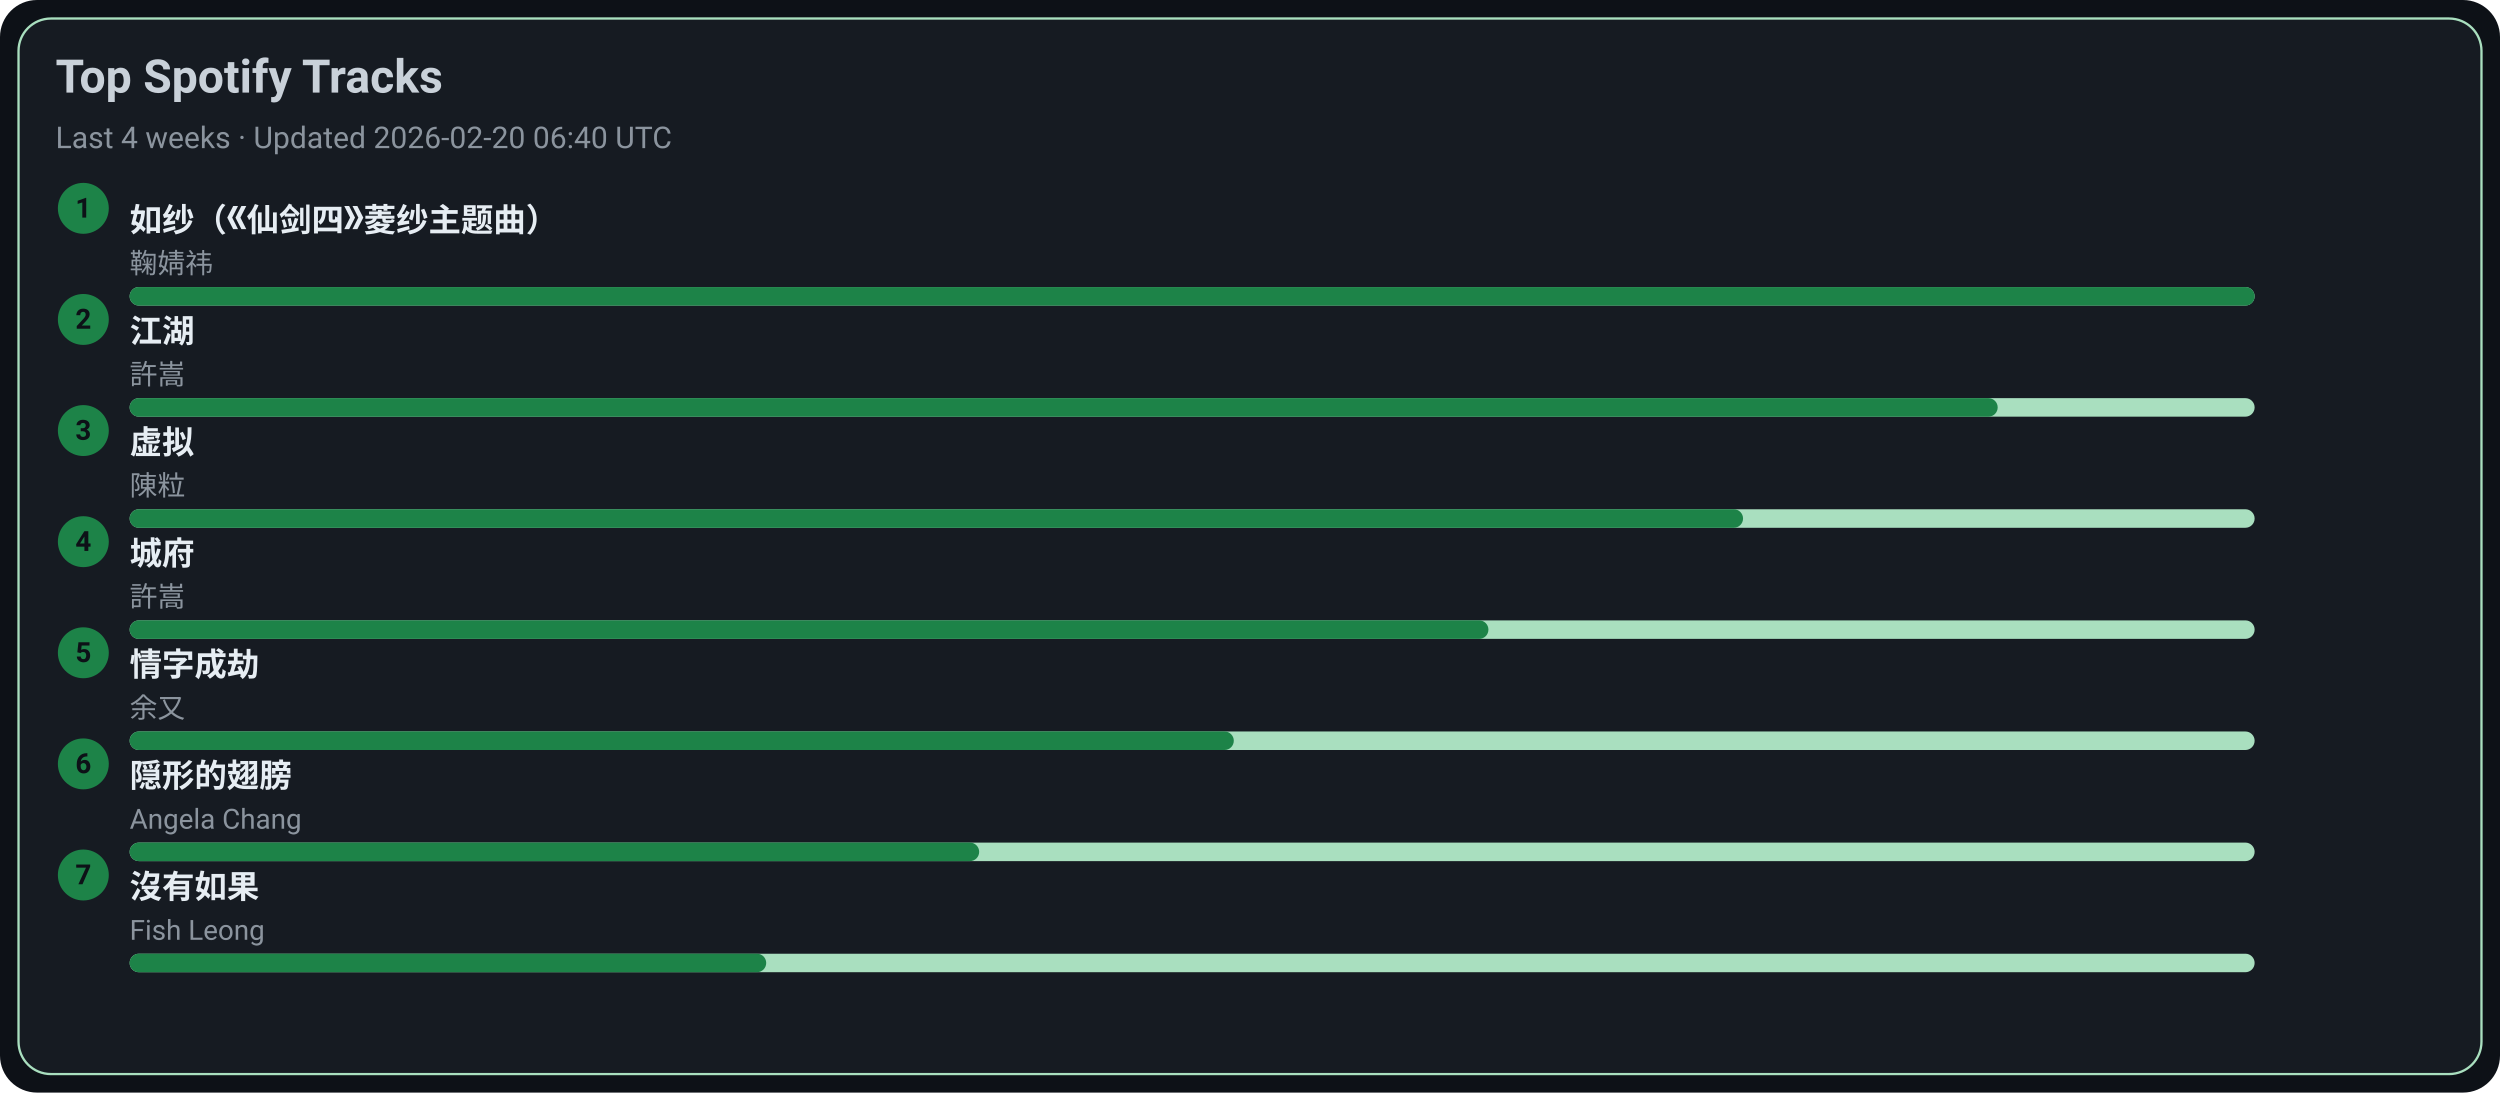
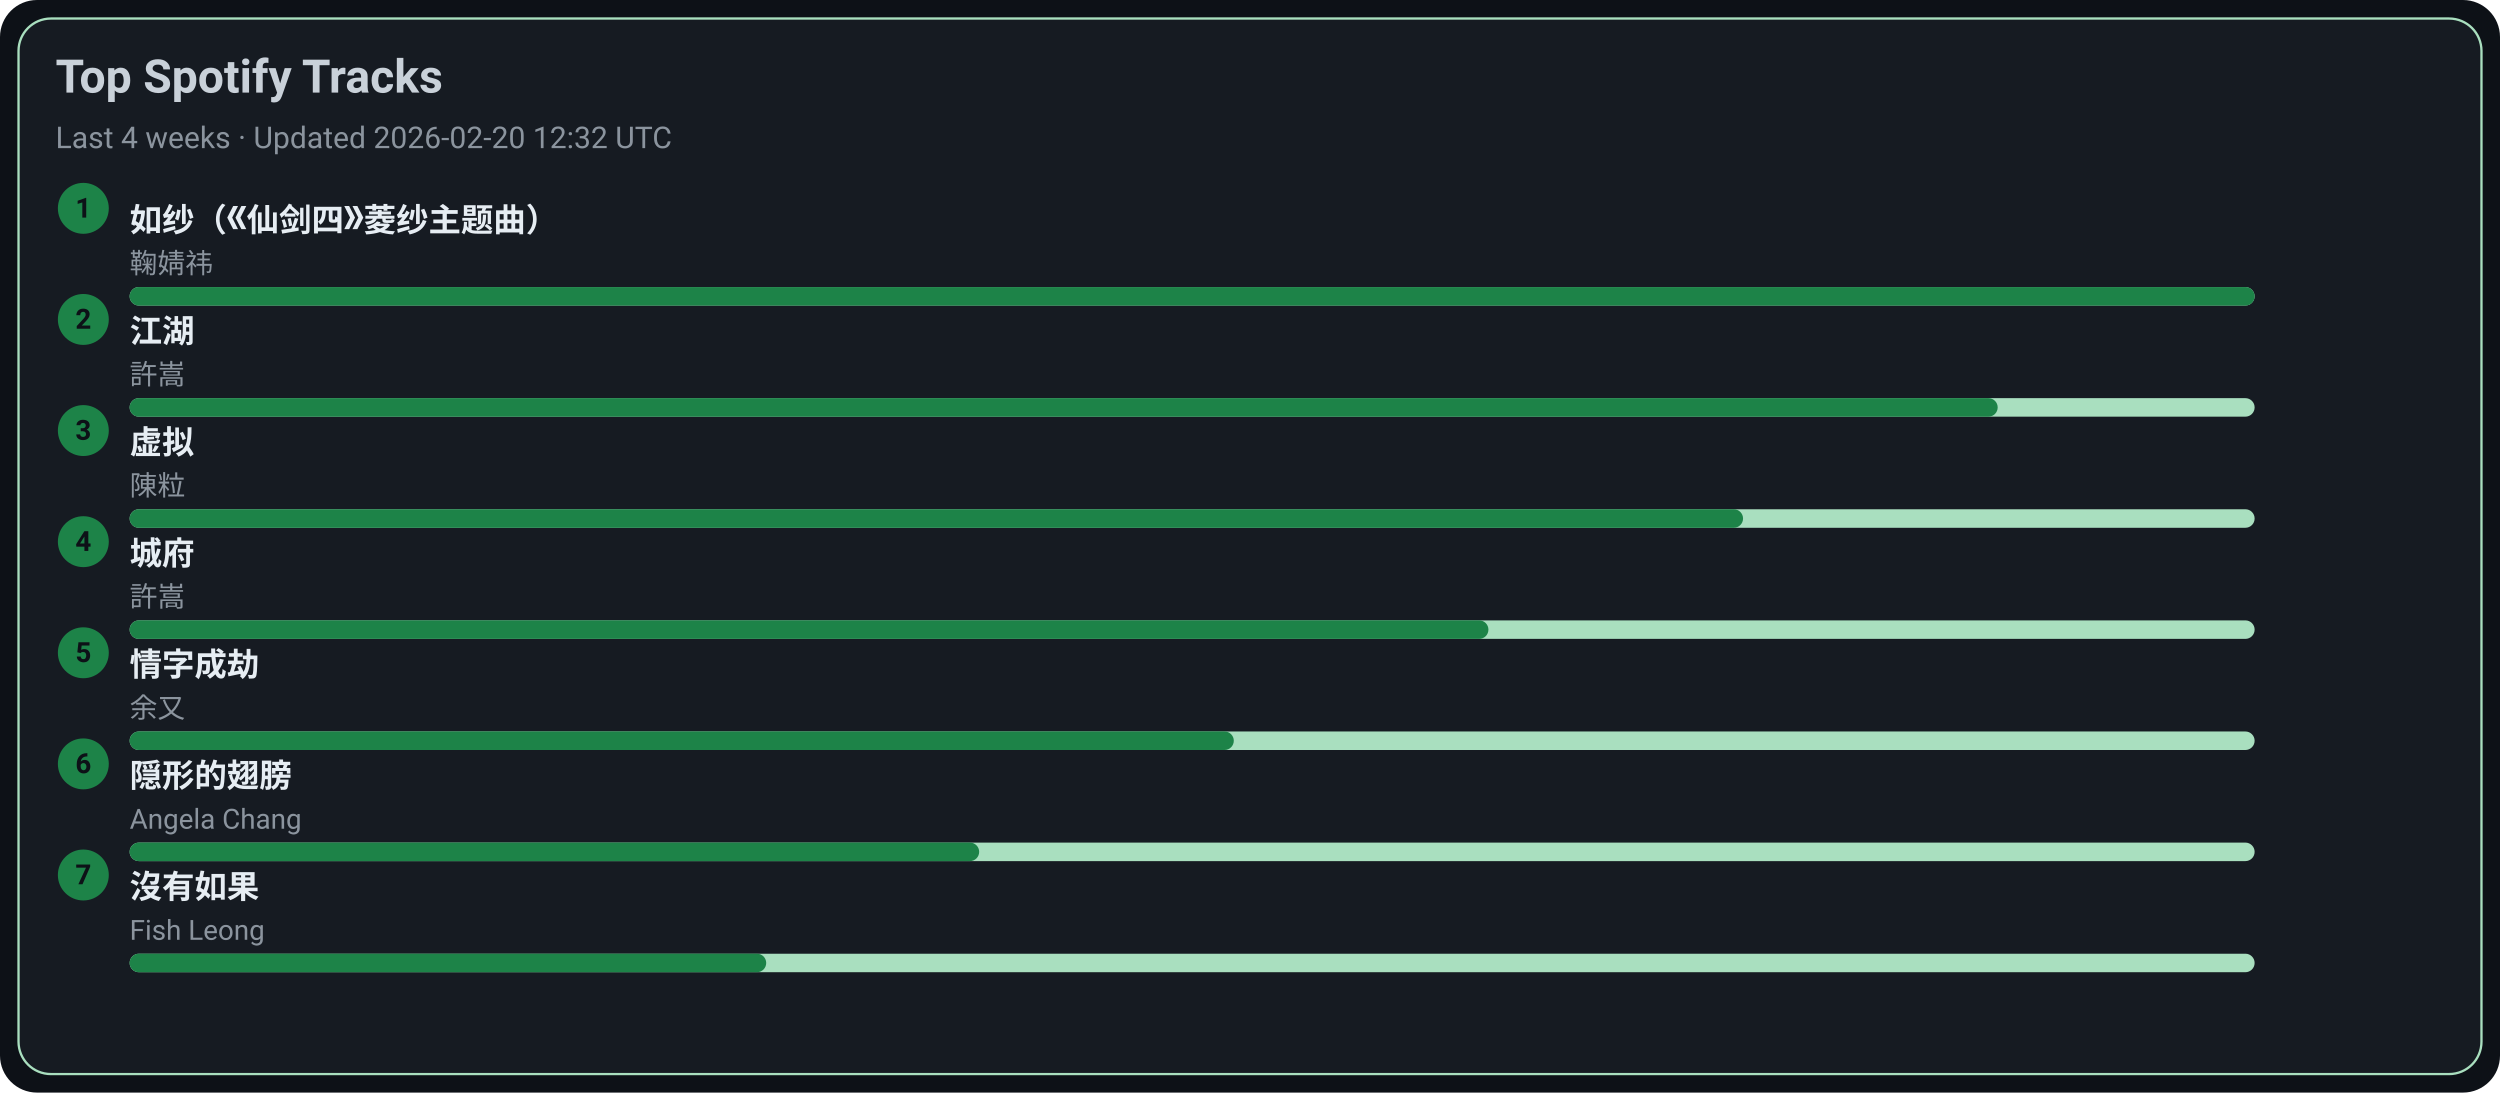
<svg xmlns="http://www.w3.org/2000/svg" width="1080" height="472" viewBox="0 0 1080 472">
  <style>text{font-family:-apple-system,BlinkMacSystemFont,Segoe UI,Roboto,Ubuntu,Helvetica Neue,Arial,Noto Sans,sans-serif}</style>
  <rect width="1080" height="472" rx="16" fill="#0d1117" />
  <rect x="8" y="8" width="1064" height="456" rx="14" fill="#161b22" stroke="#A9DFBF" />
  <text x="24" y="40" font-size="20" fill="#c9d1d9" font-weight="600">Top Spotify Tracks</text>
-   <text x="24" y="64" font-size="13" fill="#8b949e">Last 4 weeks · Updated 2026-02-20 06:40 UTC</text>
+   <text x="24" y="64" font-size="13" fill="#8b949e">Last 4 weeks · Updated 2026-02-20 12:32 UTC</text>
  <circle cx="36" cy="90" r="11" fill="#1D8348" />
  <text x="36" y="94" text-anchor="middle" font-size="12" fill="#0d1117" font-weight="700">1</text>
  <a href="https://open.spotify.com/track/69FUNgvEVkNbHq43lgvdme" target="_blank" rel="noopener noreferrer">
    <text x="56" y="100" font-size="14" fill="#e6edf3" font-weight="600">如纱（《仙剑四》菱纱主题曲）</text>
  </a>
  <text x="56" y="118" font-size="12" fill="#8b949e">鞠婧祎</text>
  <rect x="56" y="124" width="918" height="8" rx="4" fill="#A9DFBF" />
  <rect x="56" y="124" width="918" height="8" rx="4" fill="#1D8348" />
  <circle cx="36" cy="138" r="11" fill="#1D8348" />
  <text x="36" y="142" text-anchor="middle" font-size="12" fill="#0d1117" font-weight="700">2</text>
  <a href="https://open.spotify.com/track/03PCdwqajii1xgp7WIozzC" target="_blank" rel="noopener noreferrer">
    <text x="56" y="148" font-size="14" fill="#e6edf3" font-weight="600">江湖</text>
  </a>
  <text x="56" y="166" font-size="12" fill="#8b949e">許嵩</text>
  <rect x="56" y="172" width="918" height="8" rx="4" fill="#A9DFBF" />
  <rect x="56" y="172" width="807" height="8" rx="4" fill="#1D8348" />
  <circle cx="36" cy="186" r="11" fill="#1D8348" />
  <text x="36" y="190" text-anchor="middle" font-size="12" fill="#0d1117" font-weight="700">3</text>
  <a href="https://open.spotify.com/track/5l9sg05BhpfsdLfRvjGsAf" target="_blank" rel="noopener noreferrer">
    <text x="56" y="196" font-size="14" fill="#e6edf3" font-weight="600">虚拟</text>
  </a>
  <text x="56" y="214" font-size="12" fill="#8b949e">陳粒</text>
  <rect x="56" y="220" width="918" height="8" rx="4" fill="#A9DFBF" />
  <rect x="56" y="220" width="697" height="8" rx="4" fill="#1D8348" />
  <circle cx="36" cy="234" r="11" fill="#1D8348" />
  <text x="36" y="238" text-anchor="middle" font-size="12" fill="#0d1117" font-weight="700">4</text>
  <a href="https://open.spotify.com/track/4AmlSf7hye0QVpnHCcEoEw" target="_blank" rel="noopener noreferrer">
    <text x="56" y="244" font-size="14" fill="#e6edf3" font-weight="600">城府</text>
  </a>
  <text x="56" y="262" font-size="12" fill="#8b949e">許嵩</text>
  <rect x="56" y="268" width="918" height="8" rx="4" fill="#A9DFBF" />
  <rect x="56" y="268" width="587" height="8" rx="4" fill="#1D8348" />
  <circle cx="36" cy="282" r="11" fill="#1D8348" />
  <text x="36" y="286" text-anchor="middle" font-size="12" fill="#0d1117" font-weight="700">5</text>
  <a href="https://open.spotify.com/track/6PLof7Z5mvbp9im83J4m3m" target="_blank" rel="noopener noreferrer">
    <text x="56" y="292" font-size="14" fill="#e6edf3" font-weight="600">情字成劫</text>
  </a>
  <text x="56" y="310" font-size="12" fill="#8b949e">余又</text>
  <rect x="56" y="316" width="918" height="8" rx="4" fill="#A9DFBF" />
  <rect x="56" y="316" width="477" height="8" rx="4" fill="#1D8348" />
  <circle cx="36" cy="330" r="11" fill="#1D8348" />
  <text x="36" y="334" text-anchor="middle" font-size="12" fill="#0d1117" font-weight="700">6</text>
  <a href="https://open.spotify.com/track/6Tv5ukQ3xK8WHxJgWMM6vM" target="_blank" rel="noopener noreferrer">
    <text x="56" y="340" font-size="14" fill="#e6edf3" font-weight="600">隠形的翅膀</text>
  </a>
  <text x="56" y="358" font-size="12" fill="#8b949e">Angela Chang</text>
  <rect x="56" y="364" width="918" height="8" rx="4" fill="#A9DFBF" />
  <rect x="56" y="364" width="367" height="8" rx="4" fill="#1D8348" />
  <circle cx="36" cy="378" r="11" fill="#1D8348" />
  <text x="36" y="382" text-anchor="middle" font-size="12" fill="#0d1117" font-weight="700">7</text>
  <a href="https://open.spotify.com/track/1G9MmoUjo5nC5lB7paaG0l" target="_blank" rel="noopener noreferrer">
    <text x="56" y="388" font-size="14" fill="#e6edf3" font-weight="600">沒有如果</text>
  </a>
  <text x="56" y="406" font-size="12" fill="#8b949e">Fish Leong</text>
  <rect x="56" y="412" width="918" height="8" rx="4" fill="#A9DFBF" />
  <rect x="56" y="412" width="275" height="8" rx="4" fill="#1D8348" />
</svg>
